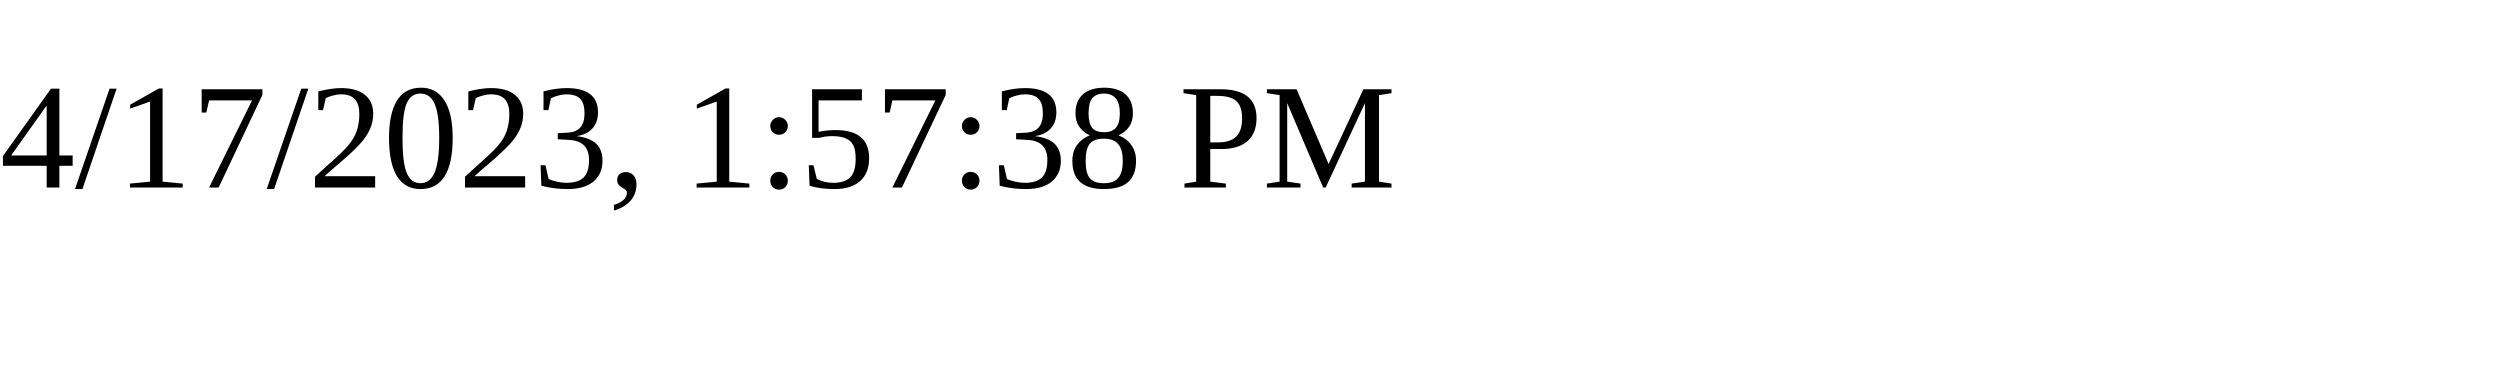
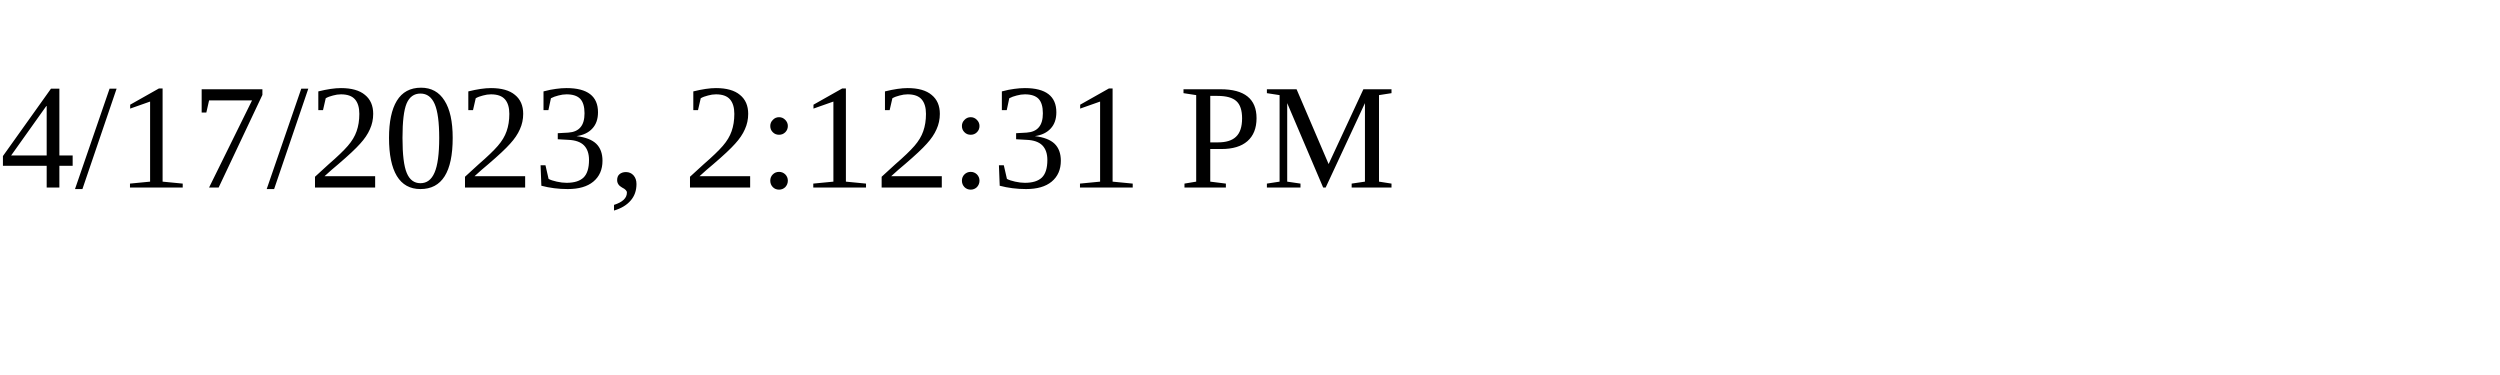
<svg xmlns="http://www.w3.org/2000/svg" height="30" width="200">
-   <text x="0" y="15">4/17/2023, 1:57:38 PM</text>
+   <text x="0" y="15">4/17/2023, 2:12:31 PM</text>
</svg>
